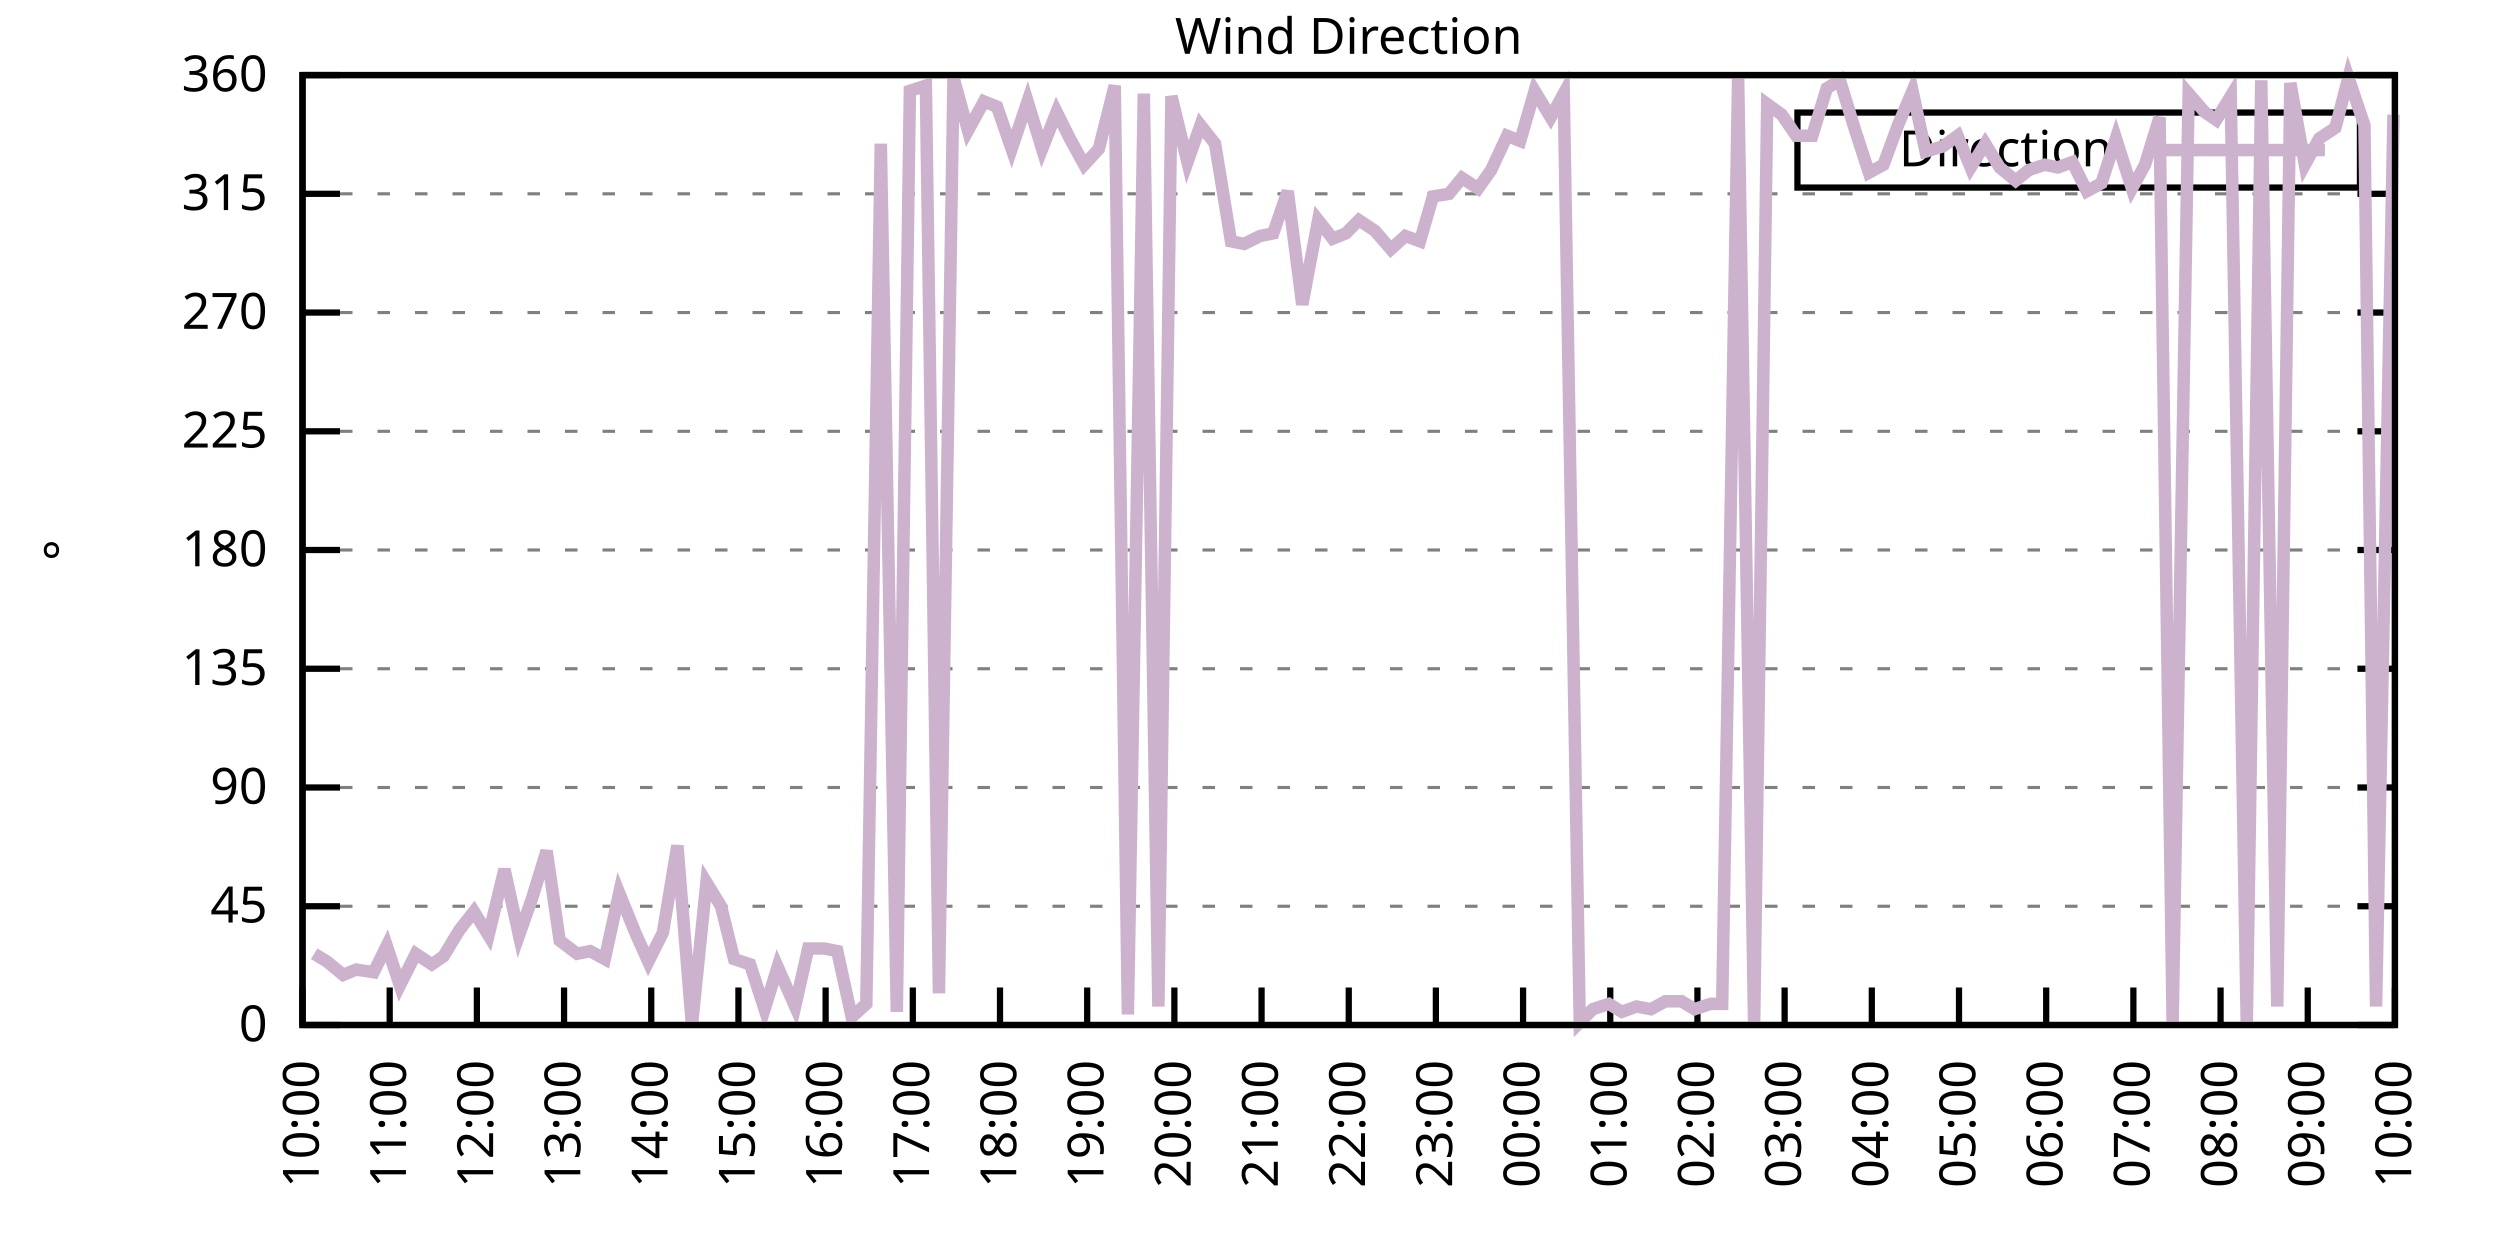
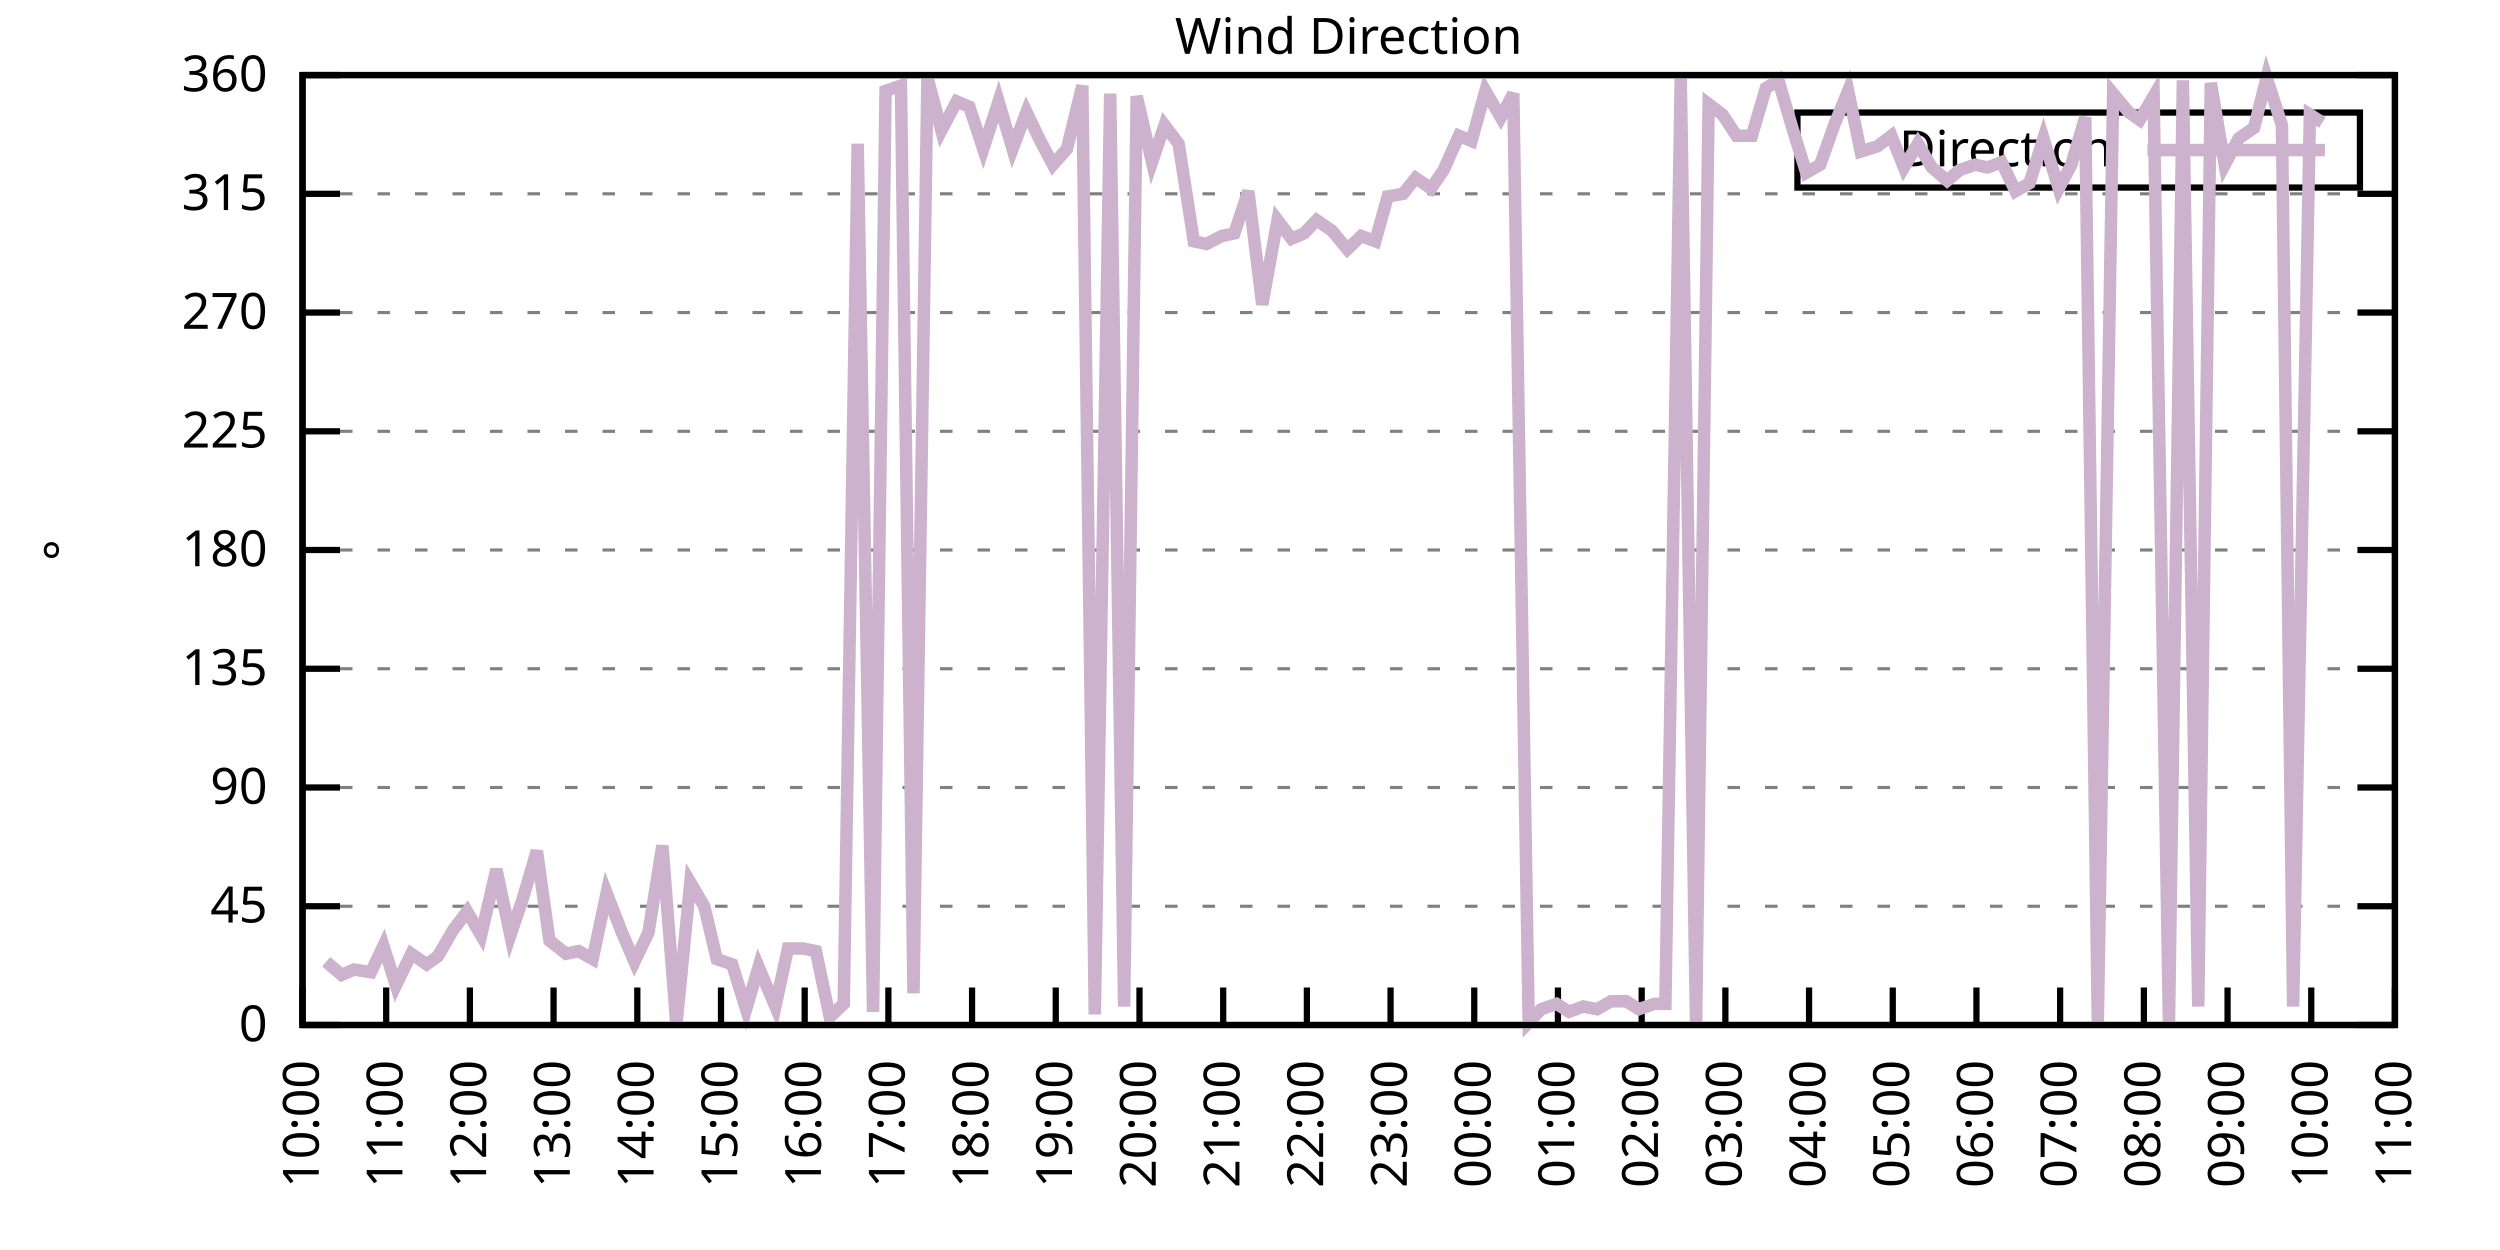
<svg xmlns="http://www.w3.org/2000/svg" xmlns:xlink="http://www.w3.org/1999/xlink" width="400" height="200" viewBox="0 0 400 200">
  <g id="gnuplot_canvas">
    <rect x="0" y="0" width="400" height="200" fill="none" />
    <defs>
      <circle id="gpDot" r="0.5" stroke-width="0.5" stroke="currentColor" />
      <path id="gpPt0" stroke-width="0.333" stroke="currentColor" d="M-1,0 h2 M0,-1 v2" />
      <path id="gpPt1" stroke-width="0.333" stroke="currentColor" d="M-1,-1 L1,1 M1,-1 L-1,1" />
      <path id="gpPt2" stroke-width="0.333" stroke="currentColor" d="M-1,0 L1,0 M0,-1 L0,1 M-1,-1 L1,1 M-1,1 L1,-1" />
      <rect id="gpPt3" stroke-width="0.333" stroke="currentColor" x="-1" y="-1" width="2" height="2" />
      <rect id="gpPt4" stroke-width="0.333" stroke="currentColor" fill="currentColor" x="-1" y="-1" width="2" height="2" />
      <circle id="gpPt5" stroke-width="0.333" stroke="currentColor" cx="0" cy="0" r="1" />
      <use xlink:href="#gpPt5" id="gpPt6" fill="currentColor" stroke="none" />
      <path id="gpPt7" stroke-width="0.333" stroke="currentColor" d="M0,-1.33 L-1.33,0.67 L1.33,0.67 z" />
      <use xlink:href="#gpPt7" id="gpPt8" fill="currentColor" stroke="none" />
      <use xlink:href="#gpPt7" id="gpPt9" stroke="currentColor" transform="rotate(180)" />
      <use xlink:href="#gpPt9" id="gpPt10" fill="currentColor" stroke="none" />
      <use xlink:href="#gpPt3" id="gpPt11" stroke="currentColor" transform="rotate(45)" />
      <use xlink:href="#gpPt11" id="gpPt12" fill="currentColor" stroke="none" />
      <path id="gpPt13" stroke-width="0.333" stroke="currentColor" d="M0,1.330 L1.265,0.411 L0.782,-1.067 L-0.782,-1.076 L-1.265,0.411 z" />
      <use xlink:href="#gpPt13" id="gpPt14" fill="currentColor" stroke="none" />
      <filter id="textbox" filterUnits="objectBoundingBox" x="0" y="0" height="1" width="1">
        <feFlood flood-color="white" flood-opacity="1" result="bgnd" />
        <feComposite in="SourceGraphic" in2="bgnd" operator="atop" />
      </filter>
      <filter id="greybox" filterUnits="objectBoundingBox" x="0" y="0" height="1" width="1">
        <feFlood flood-color="lightgrey" flood-opacity="1" result="grey" />
        <feComposite in="SourceGraphic" in2="grey" operator="atop" />
      </filter>
    </defs>
    <g fill="none" color="white" stroke="currentColor" stroke-width="1.00" stroke-linecap="butt" stroke-linejoin="miter">
</g>
    <g fill="none" color="black" stroke="currentColor" stroke-width="1.00" stroke-linecap="butt" stroke-linejoin="miter">
      <g stroke="none" shape-rendering="crispEdges">
        <polygon fill="rgb(255, 255, 255)" points="48.40,164.00 383.18,164.00 383.18,12.02 48.40,12.02 " />
      </g>
    </g>
    <g fill="none" color="black" stroke="currentColor" stroke-width="1.00" stroke-linecap="butt" stroke-linejoin="miter">
</g>
    <g fill="none" color="black" stroke="black" stroke-width="0.50" stroke-linecap="butt" stroke-linejoin="miter">
</g>
    <g fill="none" color="gray" stroke="currentColor" stroke-width="0.50" stroke-linecap="butt" stroke-linejoin="miter">
      <path stroke="gray" stroke-dasharray="2,4" class="gridline" d="M48.40,164.00 L383.19,164.00  " />
    </g>
    <g fill="none" color="gray" stroke="gray" stroke-width="1.00" stroke-linecap="butt" stroke-linejoin="miter">
</g>
    <g fill="none" color="black" stroke="currentColor" stroke-width="1.00" stroke-linecap="butt" stroke-linejoin="miter">
      <path stroke="black" d="M48.40,164.00 L54.40,164.00 M383.19,164.00 L377.19,164.00  " />
      <g transform="translate(42.80,166.60)" stroke="none" fill="black" font-family="Sans" font-size="8.00" text-anchor="end">
        <text>
          <tspan font-family="Sans"> 0</tspan>
        </text>
      </g>
    </g>
    <g fill="none" color="black" stroke="currentColor" stroke-width="1.00" stroke-linecap="butt" stroke-linejoin="miter">
</g>
    <g fill="none" color="black" stroke="black" stroke-width="0.50" stroke-linecap="butt" stroke-linejoin="miter">
</g>
    <g fill="none" color="gray" stroke="currentColor" stroke-width="0.50" stroke-linecap="butt" stroke-linejoin="miter">
      <path stroke="gray" stroke-dasharray="2,4" class="gridline" d="M48.40,145.00 L383.19,145.00  " />
    </g>
    <g fill="none" color="gray" stroke="gray" stroke-width="1.00" stroke-linecap="butt" stroke-linejoin="miter">
</g>
    <g fill="none" color="black" stroke="currentColor" stroke-width="1.00" stroke-linecap="butt" stroke-linejoin="miter">
      <path stroke="black" d="M48.40,145.00 L54.40,145.00 M383.19,145.00 L377.19,145.00  " />
      <g transform="translate(42.80,147.60)" stroke="none" fill="black" font-family="Sans" font-size="8.00" text-anchor="end">
        <text>
          <tspan font-family="Sans"> 45</tspan>
        </text>
      </g>
    </g>
    <g fill="none" color="black" stroke="currentColor" stroke-width="1.00" stroke-linecap="butt" stroke-linejoin="miter">
</g>
    <g fill="none" color="black" stroke="black" stroke-width="0.50" stroke-linecap="butt" stroke-linejoin="miter">
</g>
    <g fill="none" color="gray" stroke="currentColor" stroke-width="0.50" stroke-linecap="butt" stroke-linejoin="miter">
      <path stroke="gray" stroke-dasharray="2,4" class="gridline" d="M48.40,126.00 L383.19,126.00  " />
    </g>
    <g fill="none" color="gray" stroke="gray" stroke-width="1.00" stroke-linecap="butt" stroke-linejoin="miter">
</g>
    <g fill="none" color="black" stroke="currentColor" stroke-width="1.00" stroke-linecap="butt" stroke-linejoin="miter">
      <path stroke="black" d="M48.40,126.00 L54.40,126.00 M383.19,126.00 L377.19,126.00  " />
      <g transform="translate(42.80,128.60)" stroke="none" fill="black" font-family="Sans" font-size="8.00" text-anchor="end">
        <text>
          <tspan font-family="Sans"> 90</tspan>
        </text>
      </g>
    </g>
    <g fill="none" color="black" stroke="currentColor" stroke-width="1.00" stroke-linecap="butt" stroke-linejoin="miter">
</g>
    <g fill="none" color="black" stroke="black" stroke-width="0.50" stroke-linecap="butt" stroke-linejoin="miter">
</g>
    <g fill="none" color="gray" stroke="currentColor" stroke-width="0.50" stroke-linecap="butt" stroke-linejoin="miter">
      <path stroke="gray" stroke-dasharray="2,4" class="gridline" d="M48.40,107.00 L383.19,107.00  " />
    </g>
    <g fill="none" color="gray" stroke="gray" stroke-width="1.00" stroke-linecap="butt" stroke-linejoin="miter">
</g>
    <g fill="none" color="black" stroke="currentColor" stroke-width="1.00" stroke-linecap="butt" stroke-linejoin="miter">
      <path stroke="black" d="M48.40,107.00 L54.40,107.00 M383.19,107.00 L377.19,107.00  " />
      <g transform="translate(42.80,109.60)" stroke="none" fill="black" font-family="Sans" font-size="8.00" text-anchor="end">
        <text>
          <tspan font-family="Sans"> 135</tspan>
        </text>
      </g>
    </g>
    <g fill="none" color="black" stroke="currentColor" stroke-width="1.00" stroke-linecap="butt" stroke-linejoin="miter">
</g>
    <g fill="none" color="black" stroke="black" stroke-width="0.50" stroke-linecap="butt" stroke-linejoin="miter">
</g>
    <g fill="none" color="gray" stroke="currentColor" stroke-width="0.50" stroke-linecap="butt" stroke-linejoin="miter">
      <path stroke="gray" stroke-dasharray="2,4" class="gridline" d="M48.40,88.00 L383.19,88.00  " />
    </g>
    <g fill="none" color="gray" stroke="gray" stroke-width="1.00" stroke-linecap="butt" stroke-linejoin="miter">
</g>
    <g fill="none" color="black" stroke="currentColor" stroke-width="1.00" stroke-linecap="butt" stroke-linejoin="miter">
      <path stroke="black" d="M48.40,88.00 L54.40,88.00 M383.19,88.00 L377.19,88.00  " />
      <g transform="translate(42.80,90.60)" stroke="none" fill="black" font-family="Sans" font-size="8.00" text-anchor="end">
        <text>
          <tspan font-family="Sans"> 180</tspan>
        </text>
      </g>
    </g>
    <g fill="none" color="black" stroke="currentColor" stroke-width="1.00" stroke-linecap="butt" stroke-linejoin="miter">
</g>
    <g fill="none" color="black" stroke="black" stroke-width="0.50" stroke-linecap="butt" stroke-linejoin="miter">
</g>
    <g fill="none" color="gray" stroke="currentColor" stroke-width="0.50" stroke-linecap="butt" stroke-linejoin="miter">
      <path stroke="gray" stroke-dasharray="2,4" class="gridline" d="M48.40,69.01 L383.19,69.01  " />
    </g>
    <g fill="none" color="gray" stroke="gray" stroke-width="1.00" stroke-linecap="butt" stroke-linejoin="miter">
</g>
    <g fill="none" color="black" stroke="currentColor" stroke-width="1.00" stroke-linecap="butt" stroke-linejoin="miter">
      <path stroke="black" d="M48.40,69.01 L54.40,69.01 M383.19,69.01 L377.19,69.01  " />
      <g transform="translate(42.80,71.61)" stroke="none" fill="black" font-family="Sans" font-size="8.00" text-anchor="end">
        <text>
          <tspan font-family="Sans"> 225</tspan>
        </text>
      </g>
    </g>
    <g fill="none" color="black" stroke="currentColor" stroke-width="1.00" stroke-linecap="butt" stroke-linejoin="miter">
</g>
    <g fill="none" color="black" stroke="black" stroke-width="0.50" stroke-linecap="butt" stroke-linejoin="miter">
</g>
    <g fill="none" color="gray" stroke="currentColor" stroke-width="0.50" stroke-linecap="butt" stroke-linejoin="miter">
      <path stroke="gray" stroke-dasharray="2,4" class="gridline" d="M48.40,50.01 L383.19,50.01  " />
    </g>
    <g fill="none" color="gray" stroke="gray" stroke-width="1.00" stroke-linecap="butt" stroke-linejoin="miter">
</g>
    <g fill="none" color="black" stroke="currentColor" stroke-width="1.00" stroke-linecap="butt" stroke-linejoin="miter">
      <path stroke="black" d="M48.40,50.01 L54.40,50.01 M383.19,50.01 L377.19,50.01  " />
      <g transform="translate(42.80,52.61)" stroke="none" fill="black" font-family="Sans" font-size="8.00" text-anchor="end">
        <text>
          <tspan font-family="Sans"> 270</tspan>
        </text>
      </g>
    </g>
    <g fill="none" color="black" stroke="currentColor" stroke-width="1.00" stroke-linecap="butt" stroke-linejoin="miter">
</g>
    <g fill="none" color="black" stroke="black" stroke-width="0.50" stroke-linecap="butt" stroke-linejoin="miter">
</g>
    <g fill="none" color="gray" stroke="currentColor" stroke-width="0.50" stroke-linecap="butt" stroke-linejoin="miter">
      <path stroke="gray" stroke-dasharray="2,4" class="gridline" d="M48.40,31.01 L383.19,31.01  " />
    </g>
    <g fill="none" color="gray" stroke="gray" stroke-width="1.00" stroke-linecap="butt" stroke-linejoin="miter">
</g>
    <g fill="none" color="black" stroke="currentColor" stroke-width="1.00" stroke-linecap="butt" stroke-linejoin="miter">
      <path stroke="black" d="M48.40,31.01 L54.40,31.01 M383.19,31.01 L377.19,31.01  " />
      <g transform="translate(42.80,33.61)" stroke="none" fill="black" font-family="Sans" font-size="8.00" text-anchor="end">
        <text>
          <tspan font-family="Sans"> 315</tspan>
        </text>
      </g>
    </g>
    <g fill="none" color="black" stroke="currentColor" stroke-width="1.00" stroke-linecap="butt" stroke-linejoin="miter">
</g>
    <g fill="none" color="black" stroke="black" stroke-width="0.50" stroke-linecap="butt" stroke-linejoin="miter">
</g>
    <g fill="none" color="gray" stroke="currentColor" stroke-width="0.50" stroke-linecap="butt" stroke-linejoin="miter">
      <path stroke="gray" stroke-dasharray="2,4" class="gridline" d="M48.40,12.01 L383.19,12.01  " />
    </g>
    <g fill="none" color="gray" stroke="gray" stroke-width="1.00" stroke-linecap="butt" stroke-linejoin="miter">
</g>
    <g fill="none" color="black" stroke="currentColor" stroke-width="1.00" stroke-linecap="butt" stroke-linejoin="miter">
      <path stroke="black" d="M48.40,12.01 L54.40,12.01 M383.19,12.01 L377.19,12.01  " />
      <g transform="translate(42.80,14.61)" stroke="none" fill="black" font-family="Sans" font-size="8.00" text-anchor="end">
        <text>
          <tspan font-family="Sans"> 360</tspan>
        </text>
      </g>
    </g>
    <g fill="none" color="black" stroke="currentColor" stroke-width="1.00" stroke-linecap="butt" stroke-linejoin="miter">
      <path stroke="black" d="M48.40,164.00 L48.40,158.00  " />
      <g transform="translate(51.00,169.60) rotate(270.00)" stroke="none" fill="black" font-family="Sans" font-size="8.00" text-anchor="end">
        <text>
          <tspan font-family="Sans">10:00</tspan>
        </text>
      </g>
    </g>
    <g fill="none" color="black" stroke="currentColor" stroke-width="1.00" stroke-linecap="butt" stroke-linejoin="miter">
-       <path stroke="black" d="M62.35,164.00 L62.35,158.00  " />
-       <g transform="translate(64.95,169.60) rotate(270.00)" stroke="none" fill="black" font-family="Sans" font-size="8.00" text-anchor="end">
+       <path stroke="black" d="M61.79,164.00 L61.79,158.00  " />
+       <g transform="translate(64.39,169.60) rotate(270.00)" stroke="none" fill="black" font-family="Sans" font-size="8.00" text-anchor="end">
        <text>
          <tspan font-family="Sans">11:00</tspan>
        </text>
      </g>
    </g>
    <g fill="none" color="black" stroke="currentColor" stroke-width="1.00" stroke-linecap="butt" stroke-linejoin="miter">
-       <path stroke="black" d="M76.30,164.00 L76.30,158.00  " />
-       <g transform="translate(78.90,169.60) rotate(270.00)" stroke="none" fill="black" font-family="Sans" font-size="8.00" text-anchor="end">
+       <path stroke="black" d="M75.18,164.00 L75.18,158.00  " />
+       <g transform="translate(77.78,169.60) rotate(270.00)" stroke="none" fill="black" font-family="Sans" font-size="8.00" text-anchor="end">
        <text>
          <tspan font-family="Sans">12:00</tspan>
        </text>
      </g>
    </g>
    <g fill="none" color="black" stroke="currentColor" stroke-width="1.00" stroke-linecap="butt" stroke-linejoin="miter">
-       <path stroke="black" d="M90.25,164.00 L90.25,158.00  " />
-       <g transform="translate(92.85,169.60) rotate(270.00)" stroke="none" fill="black" font-family="Sans" font-size="8.00" text-anchor="end">
+       <path stroke="black" d="M88.57,164.00 L88.57,158.00  " />
+       <g transform="translate(91.17,169.60) rotate(270.00)" stroke="none" fill="black" font-family="Sans" font-size="8.00" text-anchor="end">
        <text>
          <tspan font-family="Sans">13:00</tspan>
        </text>
      </g>
    </g>
    <g fill="none" color="black" stroke="currentColor" stroke-width="1.00" stroke-linecap="butt" stroke-linejoin="miter">
-       <path stroke="black" d="M104.20,164.00 L104.20,158.00  " />
-       <g transform="translate(106.80,169.60) rotate(270.00)" stroke="none" fill="black" font-family="Sans" font-size="8.00" text-anchor="end">
+       <path stroke="black" d="M101.97,164.00 L101.97,158.00  " />
+       <g transform="translate(104.57,169.60) rotate(270.00)" stroke="none" fill="black" font-family="Sans" font-size="8.00" text-anchor="end">
        <text>
          <tspan font-family="Sans">14:00</tspan>
        </text>
      </g>
    </g>
    <g fill="none" color="black" stroke="currentColor" stroke-width="1.00" stroke-linecap="butt" stroke-linejoin="miter">
-       <path stroke="black" d="M118.15,164.00 L118.15,158.00  " />
-       <g transform="translate(120.75,169.60) rotate(270.00)" stroke="none" fill="black" font-family="Sans" font-size="8.00" text-anchor="end">
+       <path stroke="black" d="M115.36,164.00 L115.36,158.00  " />
+       <g transform="translate(117.96,169.60) rotate(270.00)" stroke="none" fill="black" font-family="Sans" font-size="8.00" text-anchor="end">
        <text>
          <tspan font-family="Sans">15:00</tspan>
        </text>
      </g>
    </g>
    <g fill="none" color="black" stroke="currentColor" stroke-width="1.00" stroke-linecap="butt" stroke-linejoin="miter">
-       <path stroke="black" d="M132.10,164.00 L132.10,158.00  " />
-       <g transform="translate(134.70,169.60) rotate(270.00)" stroke="none" fill="black" font-family="Sans" font-size="8.00" text-anchor="end">
+       <path stroke="black" d="M128.75,164.00 L128.75,158.00  " />
+       <g transform="translate(131.35,169.60) rotate(270.00)" stroke="none" fill="black" font-family="Sans" font-size="8.00" text-anchor="end">
        <text>
          <tspan font-family="Sans">16:00</tspan>
        </text>
      </g>
    </g>
    <g fill="none" color="black" stroke="currentColor" stroke-width="1.00" stroke-linecap="butt" stroke-linejoin="miter">
-       <path stroke="black" d="M146.05,164.00 L146.05,158.00  " />
-       <g transform="translate(148.65,169.60) rotate(270.00)" stroke="none" fill="black" font-family="Sans" font-size="8.00" text-anchor="end">
+       <path stroke="black" d="M142.14,164.00 L142.14,158.00  " />
+       <g transform="translate(144.74,169.60) rotate(270.00)" stroke="none" fill="black" font-family="Sans" font-size="8.00" text-anchor="end">
        <text>
          <tspan font-family="Sans">17:00</tspan>
        </text>
      </g>
    </g>
    <g fill="none" color="black" stroke="currentColor" stroke-width="1.00" stroke-linecap="butt" stroke-linejoin="miter">
-       <path stroke="black" d="M160.00,164.00 L160.00,158.00  " />
-       <g transform="translate(162.60,169.60) rotate(270.00)" stroke="none" fill="black" font-family="Sans" font-size="8.00" text-anchor="end">
+       <path stroke="black" d="M155.53,164.00 L155.53,158.00  " />
+       <g transform="translate(158.13,169.60) rotate(270.00)" stroke="none" fill="black" font-family="Sans" font-size="8.00" text-anchor="end">
        <text>
          <tspan font-family="Sans">18:00</tspan>
        </text>
      </g>
    </g>
    <g fill="none" color="black" stroke="currentColor" stroke-width="1.00" stroke-linecap="butt" stroke-linejoin="miter">
-       <path stroke="black" d="M173.95,164.00 L173.95,158.00  " />
-       <g transform="translate(176.55,169.60) rotate(270.00)" stroke="none" fill="black" font-family="Sans" font-size="8.00" text-anchor="end">
+       <path stroke="black" d="M168.92,164.00 L168.92,158.00  " />
+       <g transform="translate(171.52,169.60) rotate(270.00)" stroke="none" fill="black" font-family="Sans" font-size="8.00" text-anchor="end">
        <text>
          <tspan font-family="Sans">19:00</tspan>
        </text>
      </g>
    </g>
    <g fill="none" color="black" stroke="currentColor" stroke-width="1.00" stroke-linecap="butt" stroke-linejoin="miter">
-       <path stroke="black" d="M187.90,164.00 L187.90,158.00  " />
-       <g transform="translate(190.50,169.60) rotate(270.00)" stroke="none" fill="black" font-family="Sans" font-size="8.00" text-anchor="end">
+       <path stroke="black" d="M182.32,164.00 L182.32,158.00  " />
+       <g transform="translate(184.92,169.60) rotate(270.00)" stroke="none" fill="black" font-family="Sans" font-size="8.00" text-anchor="end">
        <text>
          <tspan font-family="Sans">20:00</tspan>
        </text>
      </g>
    </g>
    <g fill="none" color="black" stroke="currentColor" stroke-width="1.00" stroke-linecap="butt" stroke-linejoin="miter">
-       <path stroke="black" d="M201.85,164.00 L201.85,158.00  " />
-       <g transform="translate(204.45,169.60) rotate(270.00)" stroke="none" fill="black" font-family="Sans" font-size="8.00" text-anchor="end">
+       <path stroke="black" d="M195.71,164.00 L195.71,158.00  " />
+       <g transform="translate(198.31,169.60) rotate(270.00)" stroke="none" fill="black" font-family="Sans" font-size="8.00" text-anchor="end">
        <text>
          <tspan font-family="Sans">21:00</tspan>
        </text>
      </g>
    </g>
    <g fill="none" color="black" stroke="currentColor" stroke-width="1.00" stroke-linecap="butt" stroke-linejoin="miter">
-       <path stroke="black" d="M215.80,164.00 L215.80,158.00  " />
-       <g transform="translate(218.40,169.60) rotate(270.00)" stroke="none" fill="black" font-family="Sans" font-size="8.00" text-anchor="end">
+       <path stroke="black" d="M209.10,164.00 L209.10,158.00  " />
+       <g transform="translate(211.70,169.60) rotate(270.00)" stroke="none" fill="black" font-family="Sans" font-size="8.00" text-anchor="end">
        <text>
          <tspan font-family="Sans">22:00</tspan>
        </text>
      </g>
    </g>
    <g fill="none" color="black" stroke="currentColor" stroke-width="1.00" stroke-linecap="butt" stroke-linejoin="miter">
-       <path stroke="black" d="M229.74,164.00 L229.74,158.00  " />
-       <g transform="translate(232.34,169.60) rotate(270.00)" stroke="none" fill="black" font-family="Sans" font-size="8.00" text-anchor="end">
+       <path stroke="black" d="M222.49,164.00 L222.49,158.00  " />
+       <g transform="translate(225.09,169.60) rotate(270.00)" stroke="none" fill="black" font-family="Sans" font-size="8.00" text-anchor="end">
        <text>
          <tspan font-family="Sans">23:00</tspan>
        </text>
      </g>
    </g>
    <g fill="none" color="black" stroke="currentColor" stroke-width="1.00" stroke-linecap="butt" stroke-linejoin="miter">
-       <path stroke="black" d="M243.69,164.00 L243.69,158.00  " />
-       <g transform="translate(246.29,169.60) rotate(270.00)" stroke="none" fill="black" font-family="Sans" font-size="8.00" text-anchor="end">
+       <path stroke="black" d="M235.88,164.00 L235.88,158.00  " />
+       <g transform="translate(238.48,169.60) rotate(270.00)" stroke="none" fill="black" font-family="Sans" font-size="8.00" text-anchor="end">
        <text>
          <tspan font-family="Sans">00:00</tspan>
        </text>
      </g>
    </g>
    <g fill="none" color="black" stroke="currentColor" stroke-width="1.00" stroke-linecap="butt" stroke-linejoin="miter">
-       <path stroke="black" d="M257.64,164.00 L257.64,158.00  " />
-       <g transform="translate(260.24,169.60) rotate(270.00)" stroke="none" fill="black" font-family="Sans" font-size="8.00" text-anchor="end">
+       <path stroke="black" d="M249.27,164.00 L249.27,158.00  " />
+       <g transform="translate(251.87,169.60) rotate(270.00)" stroke="none" fill="black" font-family="Sans" font-size="8.00" text-anchor="end">
        <text>
          <tspan font-family="Sans">01:00</tspan>
        </text>
      </g>
    </g>
    <g fill="none" color="black" stroke="currentColor" stroke-width="1.00" stroke-linecap="butt" stroke-linejoin="miter">
-       <path stroke="black" d="M271.59,164.00 L271.59,158.00  " />
-       <g transform="translate(274.19,169.60) rotate(270.00)" stroke="none" fill="black" font-family="Sans" font-size="8.00" text-anchor="end">
+       <path stroke="black" d="M262.67,164.00 L262.67,158.00  " />
+       <g transform="translate(265.27,169.60) rotate(270.00)" stroke="none" fill="black" font-family="Sans" font-size="8.00" text-anchor="end">
        <text>
          <tspan font-family="Sans">02:00</tspan>
        </text>
      </g>
    </g>
    <g fill="none" color="black" stroke="currentColor" stroke-width="1.00" stroke-linecap="butt" stroke-linejoin="miter">
-       <path stroke="black" d="M285.54,164.00 L285.54,158.00  " />
-       <g transform="translate(288.14,169.60) rotate(270.00)" stroke="none" fill="black" font-family="Sans" font-size="8.00" text-anchor="end">
+       <path stroke="black" d="M276.06,164.00 L276.06,158.00  " />
+       <g transform="translate(278.66,169.60) rotate(270.00)" stroke="none" fill="black" font-family="Sans" font-size="8.00" text-anchor="end">
        <text>
          <tspan font-family="Sans">03:00</tspan>
        </text>
      </g>
    </g>
    <g fill="none" color="black" stroke="currentColor" stroke-width="1.00" stroke-linecap="butt" stroke-linejoin="miter">
-       <path stroke="black" d="M299.49,164.00 L299.49,158.00  " />
-       <g transform="translate(302.09,169.60) rotate(270.00)" stroke="none" fill="black" font-family="Sans" font-size="8.00" text-anchor="end">
+       <path stroke="black" d="M289.45,164.00 L289.45,158.00  " />
+       <g transform="translate(292.05,169.60) rotate(270.00)" stroke="none" fill="black" font-family="Sans" font-size="8.00" text-anchor="end">
        <text>
          <tspan font-family="Sans">04:00</tspan>
        </text>
      </g>
    </g>
    <g fill="none" color="black" stroke="currentColor" stroke-width="1.00" stroke-linecap="butt" stroke-linejoin="miter">
-       <path stroke="black" d="M313.44,164.00 L313.44,158.00  " />
-       <g transform="translate(316.04,169.60) rotate(270.00)" stroke="none" fill="black" font-family="Sans" font-size="8.00" text-anchor="end">
+       <path stroke="black" d="M302.84,164.00 L302.84,158.00  " />
+       <g transform="translate(305.44,169.60) rotate(270.00)" stroke="none" fill="black" font-family="Sans" font-size="8.00" text-anchor="end">
        <text>
          <tspan font-family="Sans">05:00</tspan>
        </text>
      </g>
    </g>
    <g fill="none" color="black" stroke="currentColor" stroke-width="1.00" stroke-linecap="butt" stroke-linejoin="miter">
-       <path stroke="black" d="M327.39,164.00 L327.39,158.00  " />
-       <g transform="translate(329.99,169.60) rotate(270.00)" stroke="none" fill="black" font-family="Sans" font-size="8.00" text-anchor="end">
+       <path stroke="black" d="M316.23,164.00 L316.23,158.00  " />
+       <g transform="translate(318.83,169.60) rotate(270.00)" stroke="none" fill="black" font-family="Sans" font-size="8.00" text-anchor="end">
        <text>
          <tspan font-family="Sans">06:00</tspan>
        </text>
      </g>
    </g>
    <g fill="none" color="black" stroke="currentColor" stroke-width="1.00" stroke-linecap="butt" stroke-linejoin="miter">
-       <path stroke="black" d="M341.34,164.00 L341.34,158.00  " />
-       <g transform="translate(343.94,169.60) rotate(270.00)" stroke="none" fill="black" font-family="Sans" font-size="8.00" text-anchor="end">
+       <path stroke="black" d="M329.62,164.00 L329.62,158.00  " />
+       <g transform="translate(332.22,169.60) rotate(270.00)" stroke="none" fill="black" font-family="Sans" font-size="8.00" text-anchor="end">
        <text>
          <tspan font-family="Sans">07:00</tspan>
        </text>
      </g>
    </g>
    <g fill="none" color="black" stroke="currentColor" stroke-width="1.00" stroke-linecap="butt" stroke-linejoin="miter">
-       <path stroke="black" d="M355.29,164.00 L355.29,158.00  " />
-       <g transform="translate(357.89,169.60) rotate(270.00)" stroke="none" fill="black" font-family="Sans" font-size="8.00" text-anchor="end">
+       <path stroke="black" d="M343.02,164.00 L343.02,158.00  " />
+       <g transform="translate(345.62,169.60) rotate(270.00)" stroke="none" fill="black" font-family="Sans" font-size="8.00" text-anchor="end">
        <text>
          <tspan font-family="Sans">08:00</tspan>
        </text>
      </g>
    </g>
    <g fill="none" color="black" stroke="currentColor" stroke-width="1.00" stroke-linecap="butt" stroke-linejoin="miter">
-       <path stroke="black" d="M369.24,164.00 L369.24,158.00  " />
-       <g transform="translate(371.84,169.60) rotate(270.00)" stroke="none" fill="black" font-family="Sans" font-size="8.00" text-anchor="end">
+       <path stroke="black" d="M356.41,164.00 L356.41,158.00  " />
+       <g transform="translate(359.01,169.60) rotate(270.00)" stroke="none" fill="black" font-family="Sans" font-size="8.00" text-anchor="end">
        <text>
          <tspan font-family="Sans">09:00</tspan>
+         </text>
+       </g>
+     </g>
+     <g fill="none" color="black" stroke="currentColor" stroke-width="1.00" stroke-linecap="butt" stroke-linejoin="miter">
+       <path stroke="black" d="M369.80,164.00 L369.80,158.00  " />
+       <g transform="translate(372.40,169.60) rotate(270.00)" stroke="none" fill="black" font-family="Sans" font-size="8.00" text-anchor="end">
+         <text>
+           <tspan font-family="Sans">10:00</tspan>
        </text>
      </g>
    </g>
    <g fill="none" color="black" stroke="currentColor" stroke-width="1.00" stroke-linecap="butt" stroke-linejoin="miter">
      <path stroke="black" d="M383.19,164.00 L383.19,158.00  " />
      <g transform="translate(385.79,169.60) rotate(270.00)" stroke="none" fill="black" font-family="Sans" font-size="8.00" text-anchor="end">
        <text>
-           <tspan font-family="Sans">10:00</tspan>
+           <tspan font-family="Sans">11:00</tspan>
        </text>
      </g>
    </g>
    <g fill="none" color="black" stroke="currentColor" stroke-width="1.00" stroke-linecap="butt" stroke-linejoin="miter">
</g>
    <g fill="none" color="black" stroke="currentColor" stroke-width="1.00" stroke-linecap="butt" stroke-linejoin="miter">
      <path stroke="black" d="M48.40,12.01 L48.40,164.00 L383.19,164.00 L383.19,12.01 L48.40,12.01 Z  " />
    </g>
    <g fill="none" color="black" stroke="currentColor" stroke-width="1.00" stroke-linecap="butt" stroke-linejoin="miter">
</g>
    <g fill="none" color="black" stroke="currentColor" stroke-width="1.00" stroke-linecap="butt" stroke-linejoin="miter">
      <path stroke="black" d="M287.59,30.01 L287.59,18.01 L377.59,18.01 L377.59,30.01 L287.59,30.01 Z  " />
    </g>
    <g id="Wind_direction_plot_1">
      <g fill="none" color="white" stroke="black" stroke-width="2.00" stroke-linecap="butt" stroke-linejoin="miter">
</g>
      <g fill="none" color="black" stroke="currentColor" stroke-width="2.00" stroke-linecap="butt" stroke-linejoin="miter">
        <g transform="translate(337.99,26.61)" stroke="none" fill="black" font-family="Sans" font-size="8.00" text-anchor="end">
          <text>
            <tspan font-family="Sans">Direction</tspan>
          </text>
        </g>
      </g>
      <g fill="none" color="black" stroke="currentColor" stroke-width="2.00" stroke-linecap="butt" stroke-linejoin="miter">
-         <path stroke="rgb(204, 178, 204)" d="M343.59,24.01 L371.99,24.01 M50.26,152.60 L52.35,153.87 L54.91,155.98 L57.00,155.13 L59.79,155.56 L61.88,151.33   L63.98,157.67 L66.53,152.60 L69.09,154.29 L70.95,153.02 L73.51,148.80 L75.83,145.85 L78.16,149.65 L80.72,139.09   L83.04,149.65 L85.13,143.73 L87.46,136.14 L89.55,150.49 L92.34,152.60 L94.43,152.18 L96.76,153.45 L99.08,142.89   L101.64,149.22 L103.73,153.87 L106.06,149.22 L108.38,135.29 L110.71,164.00 L113.03,141.20 L115.36,145.00 L117.45,153.45   L120.01,154.29 L122.33,161.47 L124.43,154.71 L127.22,161.04 L129.31,151.76 L131.87,151.76 L133.96,152.18 L136.28,162.73   L138.61,160.62 L140.93,22.99 L143.49,161.89 L145.58,14.54 L148.14,13.70 L150.23,158.93 L152.56,12.43 L154.88,20.88   L157.44,16.23 L159.53,17.08 L161.86,23.83 L164.41,16.23 L166.74,23.83 L169.06,17.92 L171.16,22.14 L173.48,26.36   L175.81,23.83 L178.36,13.70 L180.46,162.31 L183.01,14.97 L185.34,161.04 L187.43,15.39 L189.99,25.94 L192.08,20.03   L194.41,22.99 L196.96,38.61 L199.06,39.03 L201.61,37.76 L203.71,37.34 L206.03,30.59 L208.36,48.74 L210.91,35.23   L213.24,38.19 L215.33,37.34 L217.42,35.23 L219.98,36.92 L222.54,39.87 L224.86,37.76 L227.19,38.61 L229.28,31.43   L231.84,31.01 L233.93,28.48 L236.49,30.16 L238.58,27.21 L241.14,21.72 L243.23,22.56 L245.55,14.54 L248.11,18.77   L250.20,14.97 L252.76,163.58 L254.85,161.47 L257.41,160.62 L259.50,161.89 L261.83,161.04 L264.15,161.47 L266.48,160.20   L269.04,160.20 L271.13,161.47 L273.69,160.62 L275.55,160.62 L278.10,12.43 L280.66,164.00 L282.75,16.65 L285.08,18.34   L287.40,21.72 L289.96,21.72 L292.29,14.12 L294.38,12.85 L296.70,20.45 L299.03,27.63 L301.35,26.36 L303.68,20.03   L306.00,14.54 L308.09,24.25 L310.88,23.41 L313.21,21.72 L315.30,26.79 L317.63,22.99 L319.95,26.79 L322.51,28.90   L324.60,27.21 L327.16,26.36 L329.25,26.79 L331.58,25.94 L333.90,30.59 L336.23,29.32 L338.55,22.14 L341.11,30.16   L343.20,26.36 L345.53,18.77 L347.62,163.58 L350.18,14.97 L352.73,17.92 L354.59,19.19 L356.92,15.39 L359.48,164.00   L361.80,12.85 L364.36,161.04 L366.45,13.28 L368.78,26.36 L371.10,22.14 L373.66,20.45 L375.75,12.43 L378.31,20.03   L380.17,161.04 L382.96,18.34  " />
+         <path stroke="rgb(204, 178, 204)" d="M343.59,24.01 L371.99,24.01 M52.19,153.87 L54.65,155.98 L56.66,155.13 L59.34,155.56 L61.35,151.33 L63.35,157.67   L65.81,152.60 L68.26,154.29 L70.05,153.02 L72.50,148.80 L74.74,145.85 L76.97,149.65 L79.42,139.09 L81.66,149.65   L83.66,143.73 L85.90,136.14 L87.91,150.49 L90.58,152.60 L92.59,152.18 L94.82,153.45 L97.06,142.89 L99.51,149.22   L101.52,153.87 L103.75,149.22 L105.98,135.29 L108.22,164.00 L110.45,141.20 L112.68,145.00 L114.69,153.45 L117.14,154.29   L119.38,161.47 L121.38,154.71 L124.06,161.04 L126.07,151.76 L128.53,151.76 L130.54,152.18 L132.77,162.73 L135.00,160.62   L137.23,22.99 L139.69,161.89 L141.69,14.54 L144.15,13.70 L146.16,158.93 L148.39,12.43 L150.62,20.88 L153.08,16.23   L155.09,17.08 L157.32,23.83 L159.77,16.23 L162.01,23.83 L164.24,17.92 L166.25,22.14 L168.48,26.36 L170.71,23.83   L173.17,13.70 L175.17,162.31 L177.63,14.97 L179.86,161.04 L181.87,15.39 L184.32,25.94 L186.33,20.03 L188.57,22.99   L191.02,38.61 L193.03,39.03 L195.48,37.76 L197.49,37.34 L199.73,30.59 L201.96,48.74 L204.41,35.23 L206.64,38.19   L208.65,37.34 L210.66,35.23 L213.12,36.92 L215.57,39.87 L217.80,37.76 L220.04,38.61 L222.04,31.43 L224.50,31.01   L226.51,28.48 L228.96,30.16 L230.97,27.21 L233.43,21.72 L235.44,22.56 L237.67,14.54 L240.12,18.77 L242.13,14.97   L244.59,163.58 L246.60,161.47 L249.05,160.62 L251.06,161.89 L253.29,161.04 L255.52,161.47 L257.76,160.20 L260.21,160.20   L262.22,161.47 L264.67,160.62 L266.46,160.62 L268.92,12.43 L271.37,164.00 L273.38,16.65 L275.61,18.34 L277.84,21.72   L280.30,21.72 L282.53,14.12 L284.54,12.85 L286.77,20.45 L289.00,27.63 L291.23,26.36 L293.47,20.03 L295.70,14.54   L297.71,24.25 L300.39,23.41 L302.62,21.72 L304.63,26.79 L306.86,22.99 L309.09,26.79 L311.54,28.90 L313.55,27.21   L316.01,26.36 L318.02,26.79 L320.25,25.94 L322.48,30.59 L324.71,29.32 L326.95,22.14 L329.40,30.16 L331.41,26.36   L333.64,18.77 L335.65,163.58 L338.10,14.97 L340.56,17.92 L342.35,19.19 L344.58,15.39 L347.03,164.00 L349.26,12.85   L351.72,161.04 L353.73,13.28 L355.96,26.36 L358.19,22.14 L360.65,20.45 L362.66,12.43 L365.11,20.03 L366.90,161.04   L369.58,18.34 L371.58,19.61  " />
      </g>
    </g>
    <g fill="none" color="black" stroke="currentColor" stroke-width="2.00" stroke-linecap="butt" stroke-linejoin="miter">
</g>
    <g fill="none" color="black" stroke="black" stroke-width="1.00" stroke-linecap="butt" stroke-linejoin="miter">
</g>
    <g fill="none" color="black" stroke="currentColor" stroke-width="1.00" stroke-linecap="butt" stroke-linejoin="miter">
      <path stroke="black" d="M48.40,12.01 L48.40,164.00 L383.19,164.00 L383.19,12.01 L48.40,12.01 Z  " />
      <g transform="translate(12.80,88.01) rotate(270.00)" stroke="none" fill="black" font-family="Sans" font-size="8.00" text-anchor="middle">
        <text>
          <tspan font-family="Sans">°</tspan>
        </text>
      </g>
    </g>
    <g fill="none" color="black" stroke="currentColor" stroke-width="1.00" stroke-linecap="butt" stroke-linejoin="miter">
</g>
    <g fill="none" color="black" stroke="currentColor" stroke-width="1.00" stroke-linecap="butt" stroke-linejoin="miter">
      <g transform="translate(215.79,8.61)" stroke="none" fill="black" font-family="Sans" font-size="8.00" text-anchor="middle">
        <text>
          <tspan font-family="Sans">Wind Direction</tspan>
        </text>
      </g>
    </g>
    <g fill="none" color="black" stroke="currentColor" stroke-width="1.00" stroke-linecap="butt" stroke-linejoin="miter">
</g>
  </g>
</svg>
